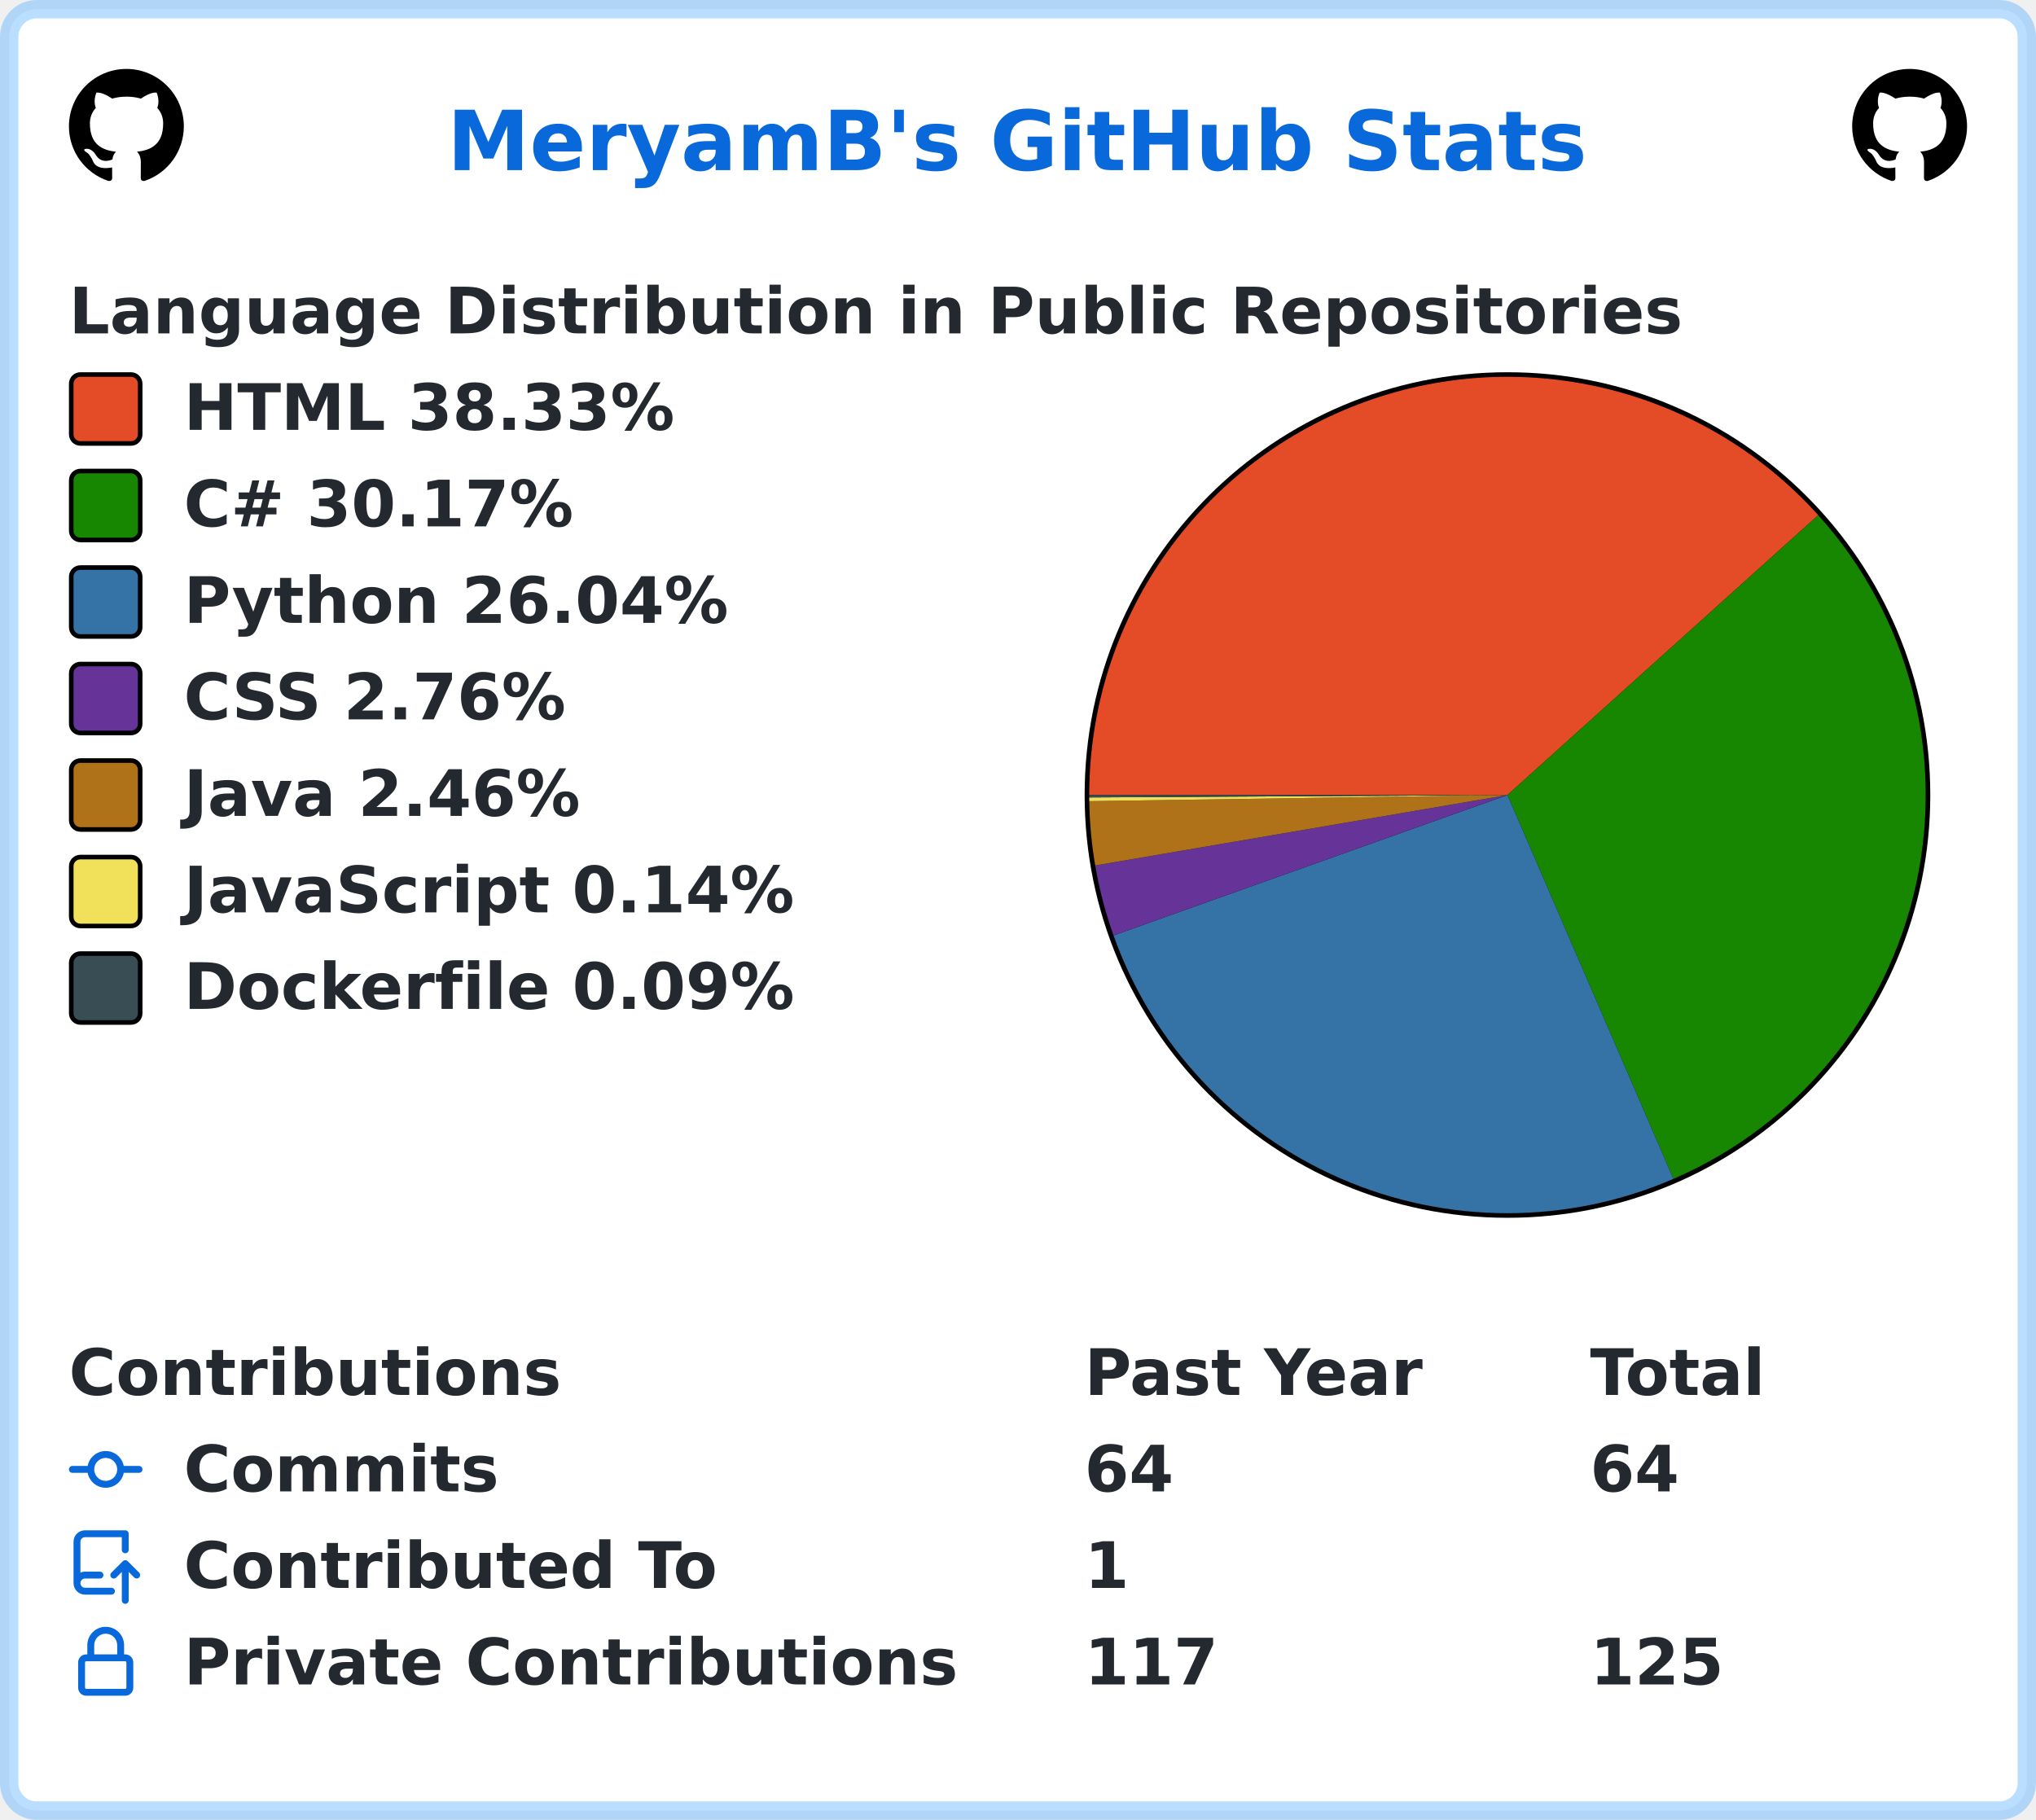
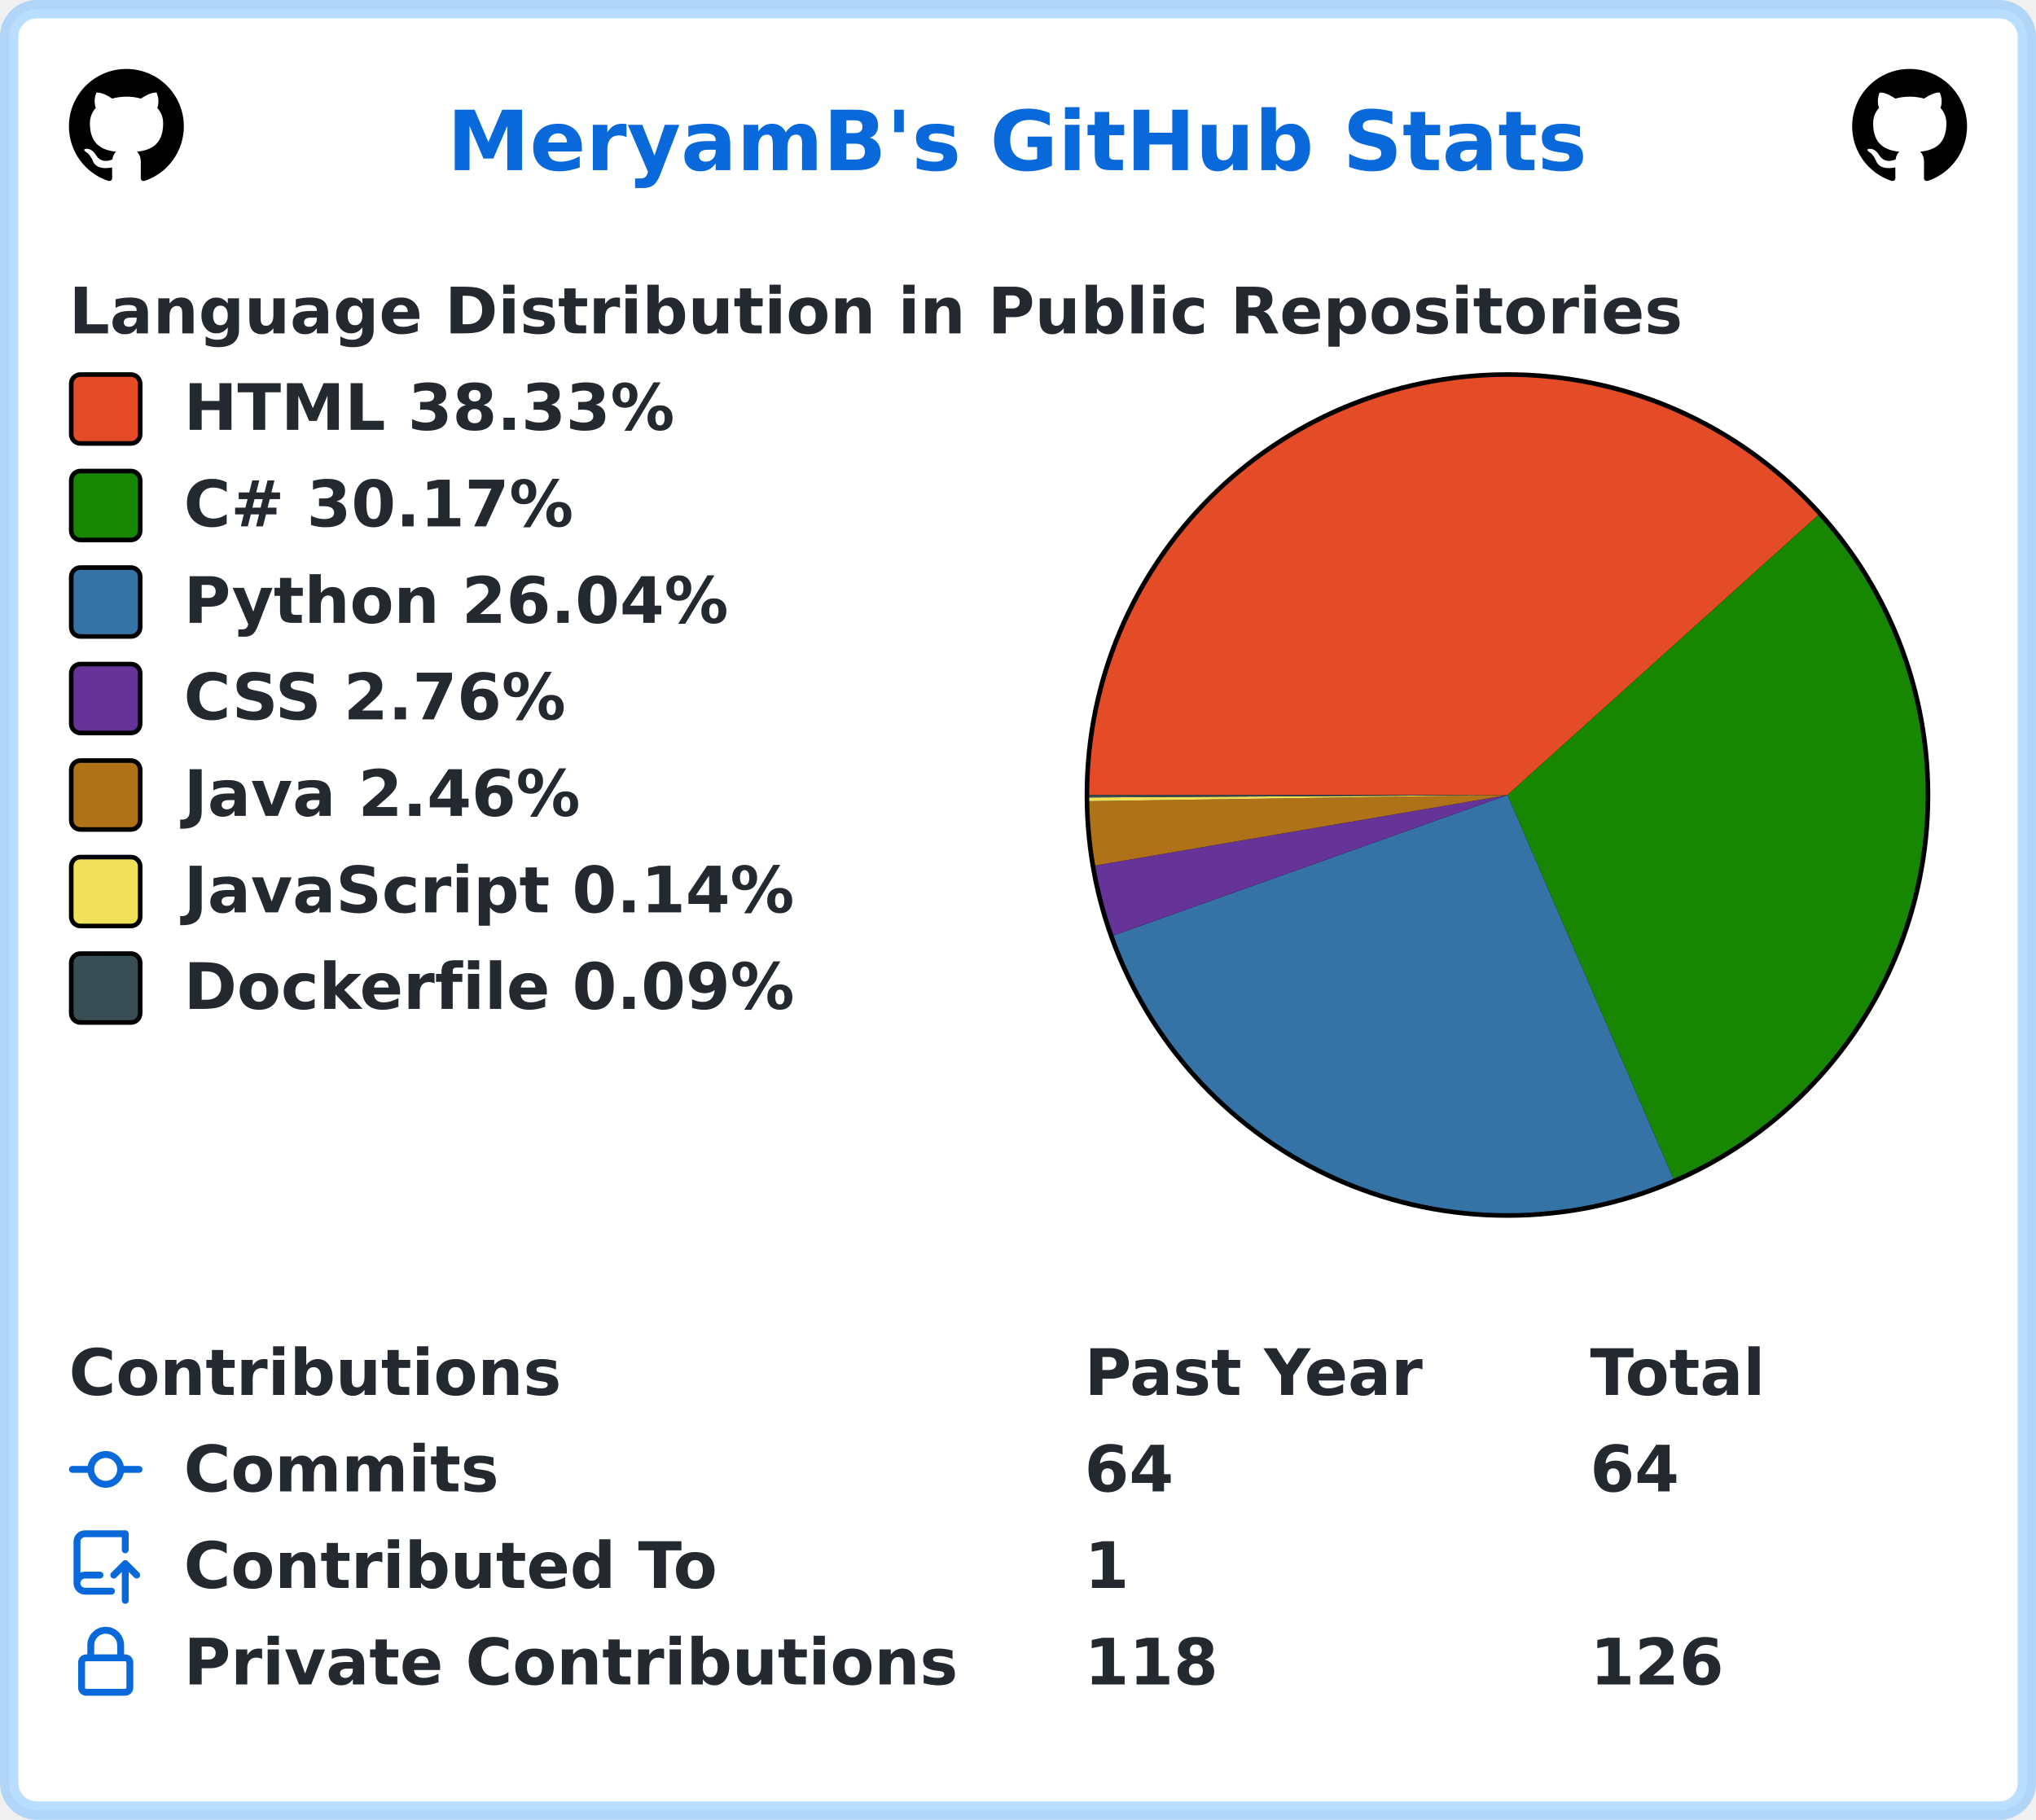
<svg xmlns="http://www.w3.org/2000/svg" width="443" height="396" viewBox="0 0 443 396" lang="en" xml:lang="en">
  <rect x="2" y="2" stroke-width="4" rx="6" width="439" height="392" stroke="rgba(84,174,255,0.4)" fill="#ffffff" />
  <g font-weight="600" font-size="110pt" font-family="Verdana,Geneva,DejaVu Sans,sans-serif" text-rendering="geometricPrecision">
    <text x="791" y="301" lengthAdjust="spacingAndGlyphs" textLength="2012" transform="scale(0.123)" fill="#0969da">MeryamB's GitHub Stats</text>
    <svg x="15" y="15" width="25" height="25" viewBox="0 0 16 16">
      <path fill="#000000" fill-rule="evenodd" d="M8 0C3.58 0 0 3.58 0 8c0 3.54 2.29 6.53 5.47 7.59.4.07.55-.17.55-.38 0-.19-.01-.82-.01-1.49-2.01.37-2.53-.49-2.69-.94-.09-.23-.48-.94-.82-1.13-.28-.15-.68-.52-.01-.53.63-.01 1.08.58 1.23.82.72 1.21 1.87.87 2.33.66.07-.52.28-.87.51-1.07-1.78-.2-3.64-.89-3.64-3.95 0-.87.31-1.59.82-2.15-.08-.2-.36-1.02.08-2.12 0 0 .67-.21 2.2.82.64-.18 1.32-.27 2-.27.68 0 1.36.09 2 .27 1.53-1.04 2.2-.82 2.2-.82.44 1.1.16 1.92.08 2.12.51.56.82 1.27.82 2.15 0 3.07-1.87 3.75-3.65 3.95.29.25.54.73.54 1.48 0 1.07-.01 1.93-.01 2.2 0 .21.15.46.55.38A8.013 8.013 0 0016 8c0-4.42-3.58-8-8-8z" />
    </svg>
    <svg x="403" y="15" width="25" height="25" viewBox="0 0 16 16">
      <path fill="#000000" fill-rule="evenodd" d="M8 0C3.58 0 0 3.58 0 8c0 3.54 2.29 6.53 5.47 7.59.4.07.55-.17.55-.38 0-.19-.01-.82-.01-1.49-2.01.37-2.53-.49-2.69-.94-.09-.23-.48-.94-.82-1.13-.28-.15-.68-.52-.01-.53.63-.01 1.08.58 1.23.82.72 1.21 1.87.87 2.33.66.07-.52.28-.87.51-1.07-1.78-.2-3.64-.89-3.64-3.95 0-.87.31-1.59.82-2.15-.08-.2-.36-1.02.08-2.12 0 0 .67-.21 2.2.82.64-.18 1.32-.27 2-.27.68 0 1.36.09 2 .27 1.53-1.04 2.2-.82 2.2-.82.44 1.1.16 1.92.08 2.12.51.56.82 1.27.82 2.15 0 3.07-1.87 3.75-3.65 3.95.29.25.54.73.54 1.48 0 1.07-.01 1.93-.01 2.2 0 .21.15.46.55.38A8.013 8.013 0 0016 8c0-4.42-3.58-8-8-8z" />
    </svg>
    <g transform="translate(0, 60)" fill="#24292f">
      <g transform="translate(15, 0)">
        <g transform="scale(0.095)">
          <text x="0" y="132" textLength="3652" lengthAdjust="spacingAndGlyphs">Language Distribution in Public Repositories</text>
        </g>
      </g>
      <g transform="translate(236, 21)">
        <circle cx="92" cy="92" r="92" fill="#000000" />
      </g>
      <g transform="translate(237, 22)">
        <path fill-rule="evenodd" fill="#e34c26" d="M 0.0,91 A 91 91 0 0 1 158.621 30.103 L 91,91 Z" />
        <path fill-rule="evenodd" fill="#178600" d="M 158.621,30.103 A 91 91 0 0 1 127.11 174.529 L 91,91 Z" />
        <path fill-rule="evenodd" fill="#3572A5" d="M 127.11,174.529 A 91 91 0 0 1 5.284 121.557 L 91,91 Z" />
        <path fill-rule="evenodd" fill="#663399" d="M 5.284,121.557 A 91 91 0 0 1 1.301 106.33 L 91,91 Z" />
        <path fill-rule="evenodd" fill="#b07219" d="M 1.301,106.33 A 91 91 0 0 1 0.01 92.337 L 91,91 Z" />
        <path fill-rule="evenodd" fill="#f1e05a" d="M 0.01,92.337 A 91 91 0 0 1 0.002 91.523 L 91,91 Z" />
        <path fill-rule="evenodd" fill="#384d54" d="M 0.002,91.523 A 91 91 0 0 1 0.0 91 L 91,91 Z" />
      </g>
      <g transform="translate(15, 21)">
        <rect x="0.5" y="0.5" rx="2" width="15" height="15" fill="#e34c26" stroke-width="1" stroke="#000000" />
        <text transform="scale(0.095)" x="263" y="132" textLength="1142" lengthAdjust="spacingAndGlyphs">HTML 38.33%</text>
      </g>
      <g transform="translate(15, 42)">
        <rect x="0.5" y="0.5" rx="2" width="15" height="15" fill="#178600" stroke-width="1" stroke="#000000" />
        <text transform="scale(0.095)" x="263" y="132" textLength="936" lengthAdjust="spacingAndGlyphs">C# 30.17%</text>
      </g>
      <g transform="translate(15, 63)">
        <rect x="0.5" y="0.5" rx="2" width="15" height="15" fill="#3572A5" stroke-width="1" stroke="#000000" />
        <text transform="scale(0.095)" x="263" y="132" textLength="1254" lengthAdjust="spacingAndGlyphs">Python 26.04%</text>
      </g>
      <g transform="translate(15, 84)">
        <rect x="0.5" y="0.5" rx="2" width="15" height="15" fill="#663399" stroke-width="1" stroke="#000000" />
        <text transform="scale(0.095)" x="263" y="132" textLength="903" lengthAdjust="spacingAndGlyphs">CSS 2.76%</text>
      </g>
      <g transform="translate(15, 105)">
        <rect x="0.5" y="0.5" rx="2" width="15" height="15" fill="#b07219" stroke-width="1" stroke="#000000" />
        <text transform="scale(0.095)" x="263" y="132" textLength="933" lengthAdjust="spacingAndGlyphs">Java 2.46%</text>
      </g>
      <g transform="translate(15, 126)">
        <rect x="0.5" y="0.5" rx="2" width="15" height="15" fill="#f1e05a" stroke-width="1" stroke="#000000" />
        <text transform="scale(0.095)" x="263" y="132" textLength="1412" lengthAdjust="spacingAndGlyphs">JavaScript 0.14%</text>
      </g>
      <g transform="translate(15, 147)">
        <rect x="0.5" y="0.5" rx="2" width="15" height="15" fill="#384d54" stroke-width="1" stroke="#000000" />
        <text transform="scale(0.095)" x="263" y="132" textLength="1414" lengthAdjust="spacingAndGlyphs">Dockerfile 0.09%</text>
      </g>
    </g>
    <g transform="translate(0, 291)" fill="#24292f">
      <g transform="translate(15, 0)">
        <g transform="scale(0.095)">
          <text x="0" y="132" textLength="1112" lengthAdjust="spacingAndGlyphs">Contributions</text>
          <text x="2326" y="132" textLength="774" lengthAdjust="spacingAndGlyphs">Past Year</text>
          <text x="3484" y="132" textLength="414" lengthAdjust="spacingAndGlyphs">Total</text>
        </g>
      </g>
      <g transform="translate(15, 21)">
        <path fill="#0969da" fill-rule="evenodd" d="M10.5 7.75a2.5 2.5 0 11-5 0 2.5 2.5 0 015 0zm1.43.75a4.002 4.002 0 01-7.86 0H.75a.75.75 0 110-1.5h3.32a4.001 4.001 0 017.86 0h3.32a.75.75 0 110 1.5h-3.32z" />
        <g transform="scale(0.095)">
          <text lengthAdjust="spacingAndGlyphs" textLength="734" x="263" y="132">Commits</text>
          <text lengthAdjust="spacingAndGlyphs" textLength="210" x="2326" y="132">64</text>
          <text lengthAdjust="spacingAndGlyphs" textLength="210" x="3484" y="132">64</text>
        </g>
      </g>
      <g transform="translate(15, 42)">
        <path fill="#0969da" fill-rule="evenodd" d="M1 2.5A2.5 2.5 0 013.5 0h8.75a.75.75 0 01.75.75v3.5a.75.75 0 01-1.5 0V1.5h-8a1 1 0 00-1 1v6.708A2.492 2.492 0 013.5 9h3.25a.75.75 0 010 1.5H3.5a1 1 0 100 2h5.75a.75.75 0 010 1.5H3.5A2.5 2.5 0 011 11.5v-9zm13.23 7.79a.75.75 0 001.06-1.06l-2.505-2.505a.75.75 0 00-1.06 0L9.22 9.229a.75.75 0 001.06 1.061l1.225-1.224v6.184a.75.75 0 001.5 0V9.066l1.224 1.224z" />
        <g transform="scale(0.095)">
          <text lengthAdjust="spacingAndGlyphs" textLength="1234" x="263" y="132">Contributed To</text>
          <text lengthAdjust="spacingAndGlyphs" textLength="105" x="2326" y="132">1</text>
        </g>
      </g>
      <g transform="translate(15, 63)">
        <path fill="#0969da" fill-rule="evenodd" d="M4 4v2h-.25A1.75 1.75 0 002 7.75v5.5c0 .966.784 1.75 1.75 1.75h8.5A1.75 1.75 0 0014 13.25v-5.5A1.75 1.75 0 0012.25 6H12V4a4 4 0 10-8 0zm6.5 2V4a2.5 2.5 0 00-5 0v2h5zM12 7.5h.25a.25.25 0 01.25.25v5.5a.25.25 0 01-.25.25h-8.5a.25.25 0 01-.25-.25v-5.5a.25.25 0 01.25-.25H12z" />
        <g transform="scale(0.095)">
          <text lengthAdjust="spacingAndGlyphs" textLength="1742" x="263" y="132">Private Contributions</text>
-           <text lengthAdjust="spacingAndGlyphs" textLength="315" x="2326" y="132">117</text>
-           <text lengthAdjust="spacingAndGlyphs" textLength="315" x="3484" y="132">125</text>
+           <text lengthAdjust="spacingAndGlyphs" textLength="315" x="2326" y="132">118</text>
+           <text lengthAdjust="spacingAndGlyphs" textLength="315" x="3484" y="132">126</text>
        </g>
      </g>
    </g>
  </g>
</svg>
